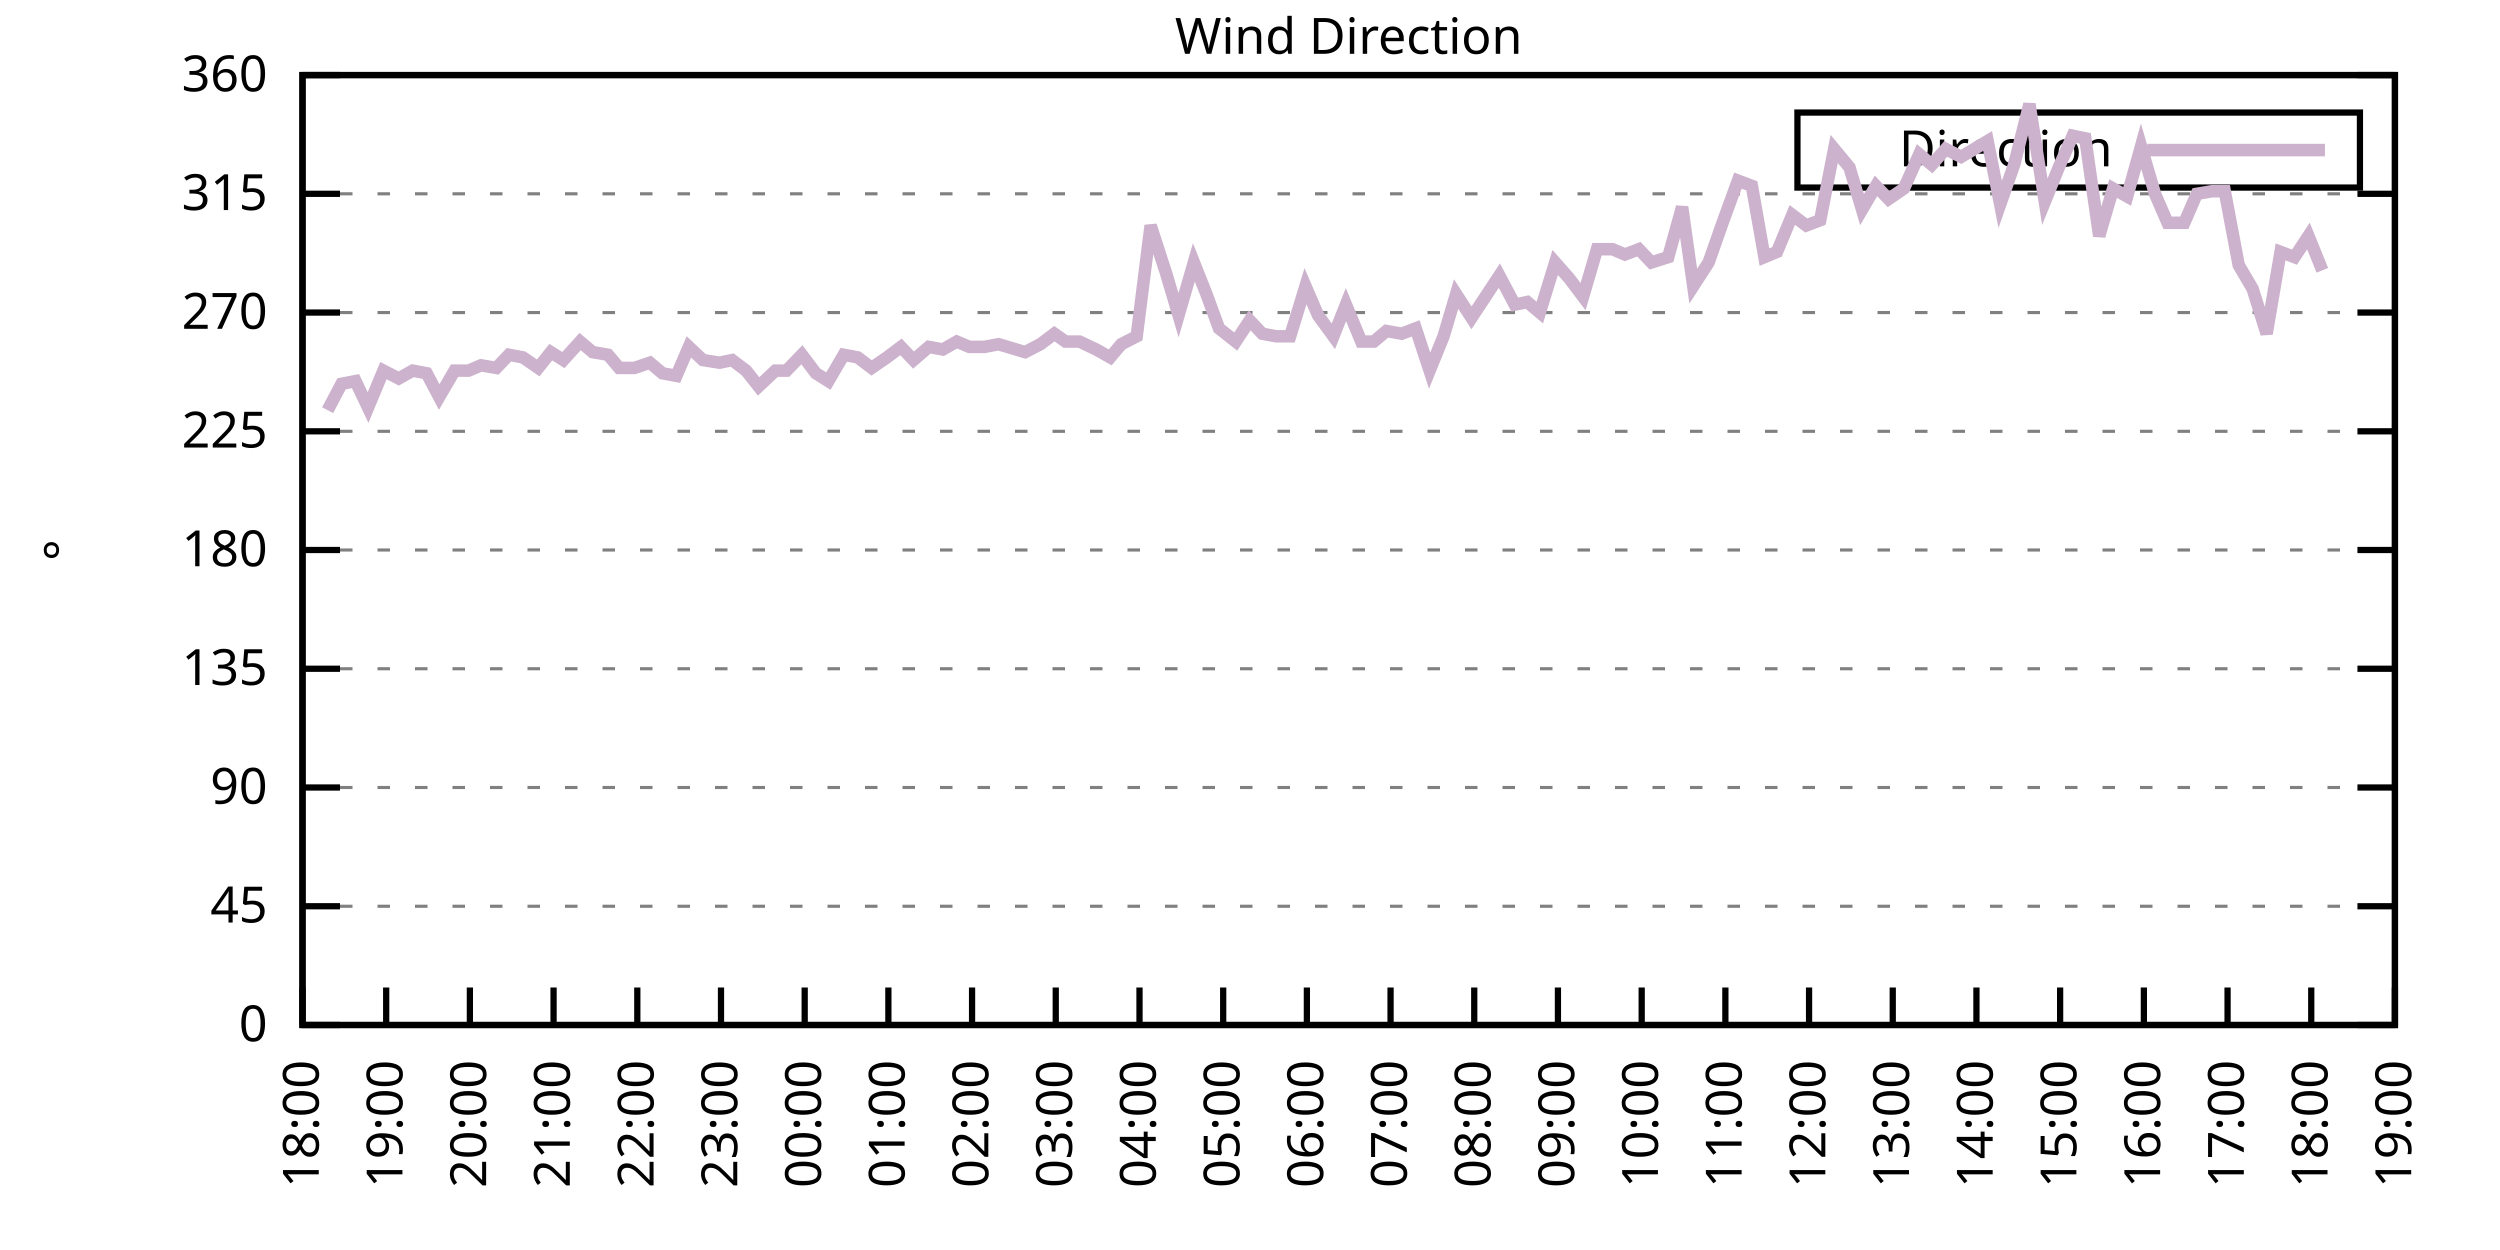
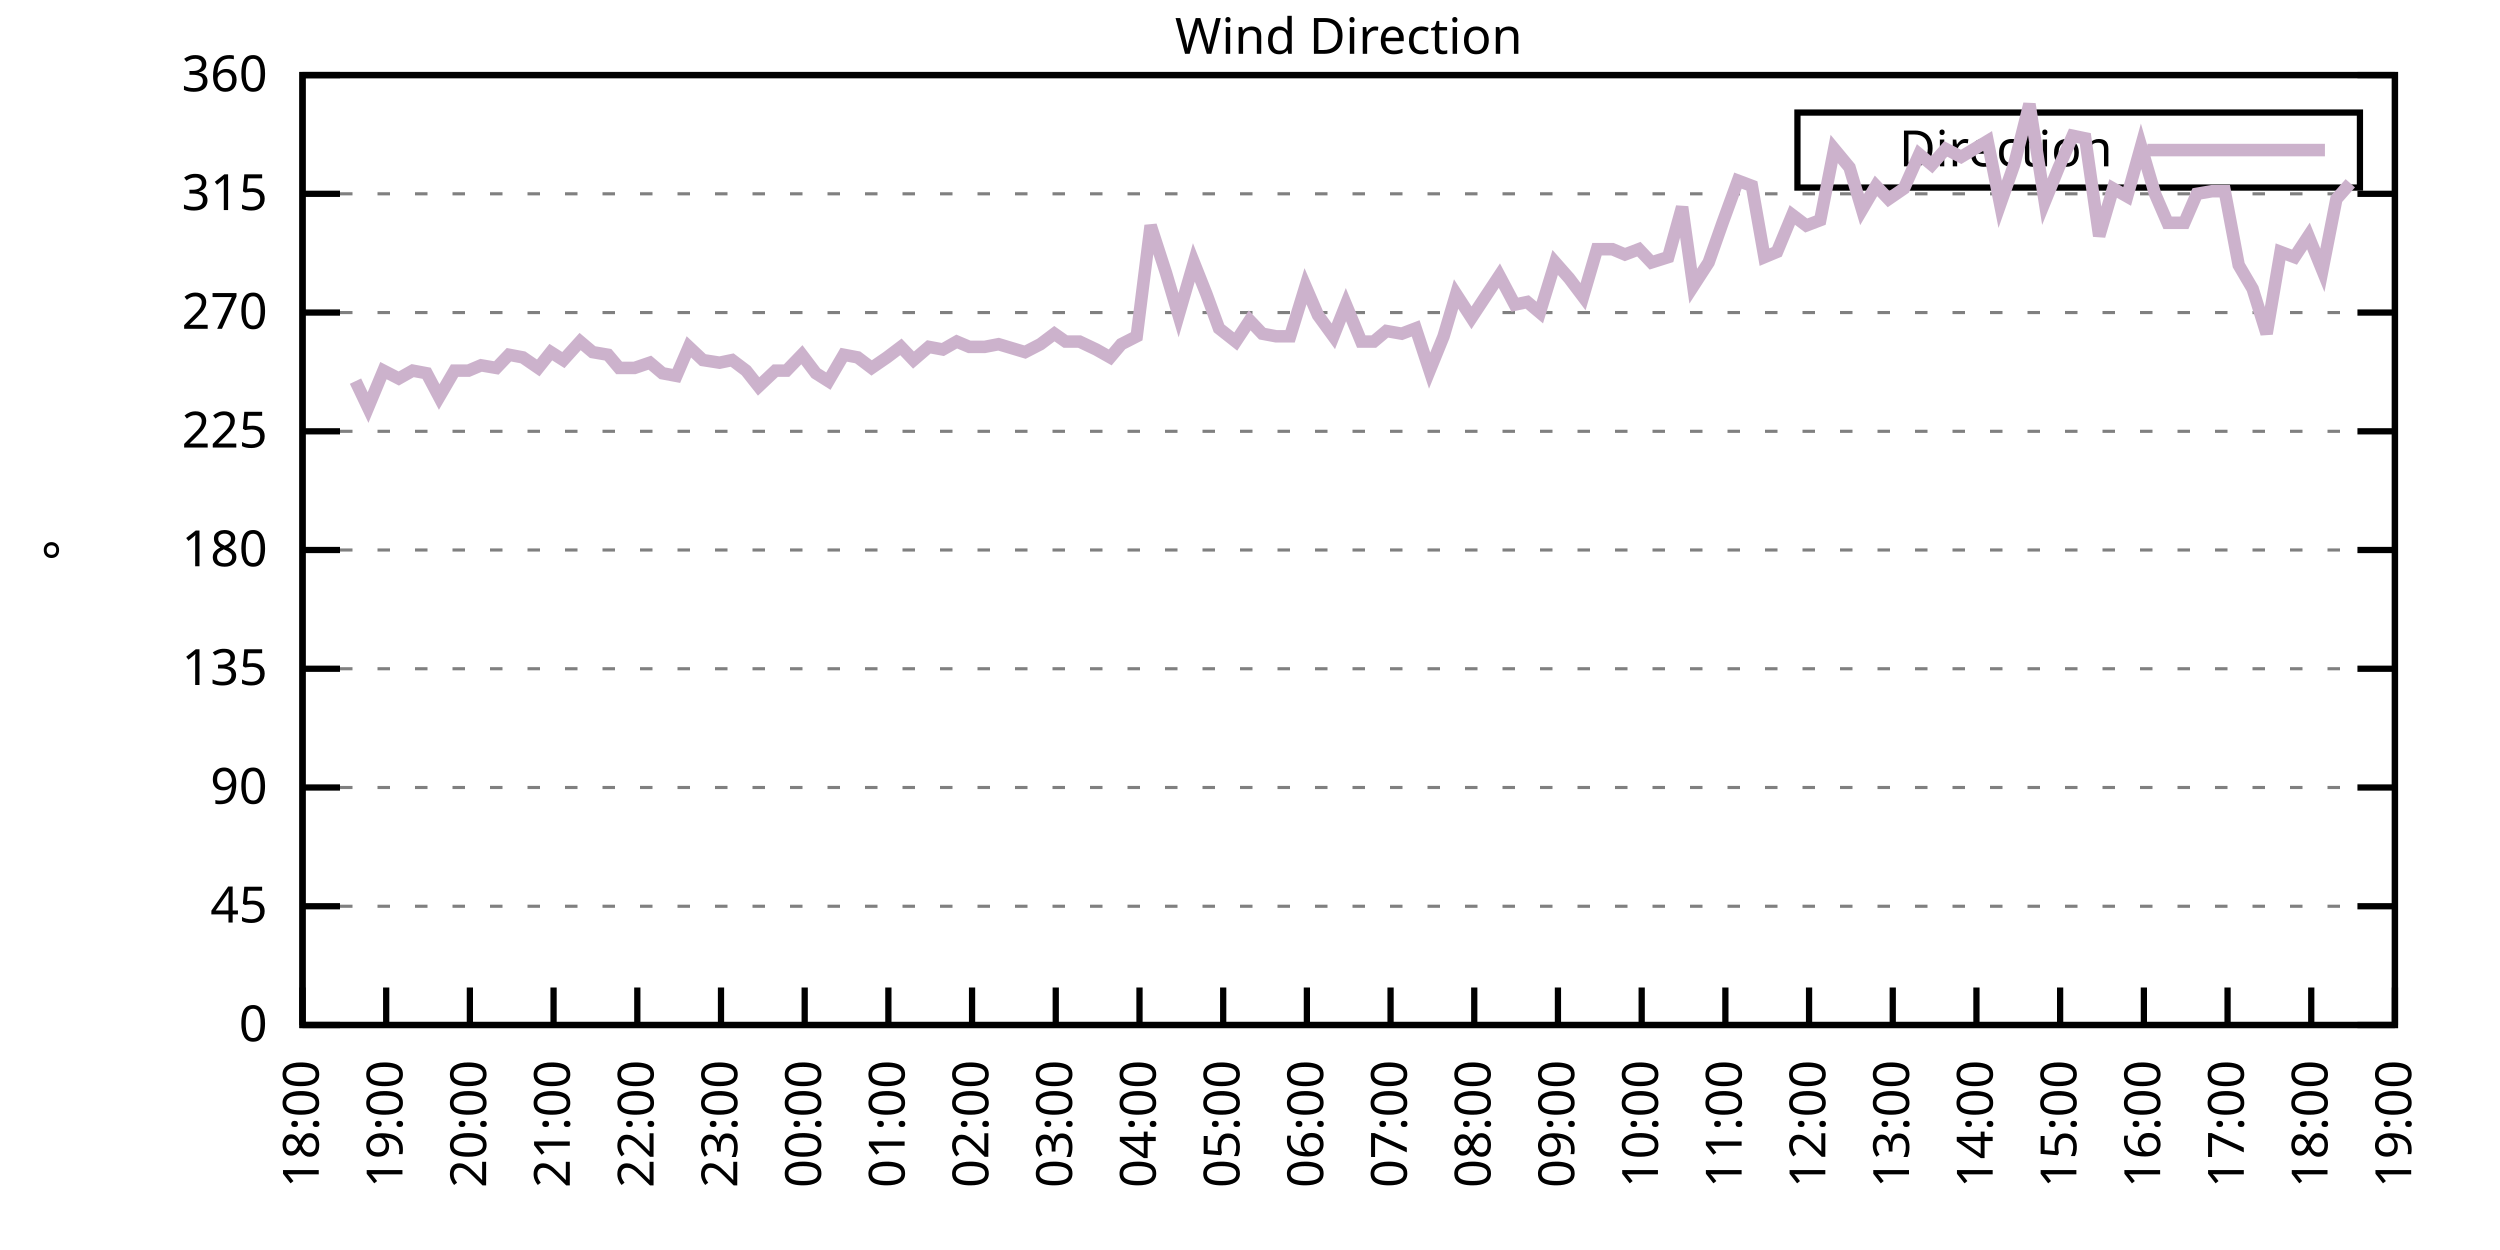
<svg xmlns="http://www.w3.org/2000/svg" xmlns:xlink="http://www.w3.org/1999/xlink" width="400" height="200" viewBox="0 0 400 200">
  <g id="gnuplot_canvas">
    <rect x="0" y="0" width="400" height="200" fill="none" />
    <defs>
      <circle id="gpDot" r="0.5" stroke-width="0.5" stroke="currentColor" />
      <path id="gpPt0" stroke-width="0.333" stroke="currentColor" d="M-1,0 h2 M0,-1 v2" />
      <path id="gpPt1" stroke-width="0.333" stroke="currentColor" d="M-1,-1 L1,1 M1,-1 L-1,1" />
      <path id="gpPt2" stroke-width="0.333" stroke="currentColor" d="M-1,0 L1,0 M0,-1 L0,1 M-1,-1 L1,1 M-1,1 L1,-1" />
      <rect id="gpPt3" stroke-width="0.333" stroke="currentColor" x="-1" y="-1" width="2" height="2" />
      <rect id="gpPt4" stroke-width="0.333" stroke="currentColor" fill="currentColor" x="-1" y="-1" width="2" height="2" />
      <circle id="gpPt5" stroke-width="0.333" stroke="currentColor" cx="0" cy="0" r="1" />
      <use xlink:href="#gpPt5" id="gpPt6" fill="currentColor" stroke="none" />
      <path id="gpPt7" stroke-width="0.333" stroke="currentColor" d="M0,-1.33 L-1.33,0.67 L1.33,0.67 z" />
      <use xlink:href="#gpPt7" id="gpPt8" fill="currentColor" stroke="none" />
      <use xlink:href="#gpPt7" id="gpPt9" stroke="currentColor" transform="rotate(180)" />
      <use xlink:href="#gpPt9" id="gpPt10" fill="currentColor" stroke="none" />
      <use xlink:href="#gpPt3" id="gpPt11" stroke="currentColor" transform="rotate(45)" />
      <use xlink:href="#gpPt11" id="gpPt12" fill="currentColor" stroke="none" />
      <path id="gpPt13" stroke-width="0.333" stroke="currentColor" d="M0,1.330 L1.265,0.411 L0.782,-1.067 L-0.782,-1.076 L-1.265,0.411 z" />
      <use xlink:href="#gpPt13" id="gpPt14" fill="currentColor" stroke="none" />
      <filter id="textbox" filterUnits="objectBoundingBox" x="0" y="0" height="1" width="1">
        <feFlood flood-color="white" flood-opacity="1" result="bgnd" />
        <feComposite in="SourceGraphic" in2="bgnd" operator="atop" />
      </filter>
      <filter id="greybox" filterUnits="objectBoundingBox" x="0" y="0" height="1" width="1">
        <feFlood flood-color="lightgrey" flood-opacity="1" result="grey" />
        <feComposite in="SourceGraphic" in2="grey" operator="atop" />
      </filter>
    </defs>
    <g fill="none" color="white" stroke="currentColor" stroke-width="1.00" stroke-linecap="butt" stroke-linejoin="miter">
</g>
    <g fill="none" color="black" stroke="currentColor" stroke-width="1.00" stroke-linecap="butt" stroke-linejoin="miter">
      <g stroke="none" shape-rendering="crispEdges">
        <polygon fill="rgb(255, 255, 255)" points="48.40,164.00 383.18,164.00 383.18,12.02 48.40,12.02 " />
      </g>
    </g>
    <g fill="none" color="black" stroke="currentColor" stroke-width="1.00" stroke-linecap="butt" stroke-linejoin="miter">
</g>
    <g fill="none" color="black" stroke="black" stroke-width="0.50" stroke-linecap="butt" stroke-linejoin="miter">
</g>
    <g fill="none" color="gray" stroke="currentColor" stroke-width="0.50" stroke-linecap="butt" stroke-linejoin="miter">
      <path stroke="gray" stroke-dasharray="2,4" class="gridline" d="M48.40,164.00 L383.19,164.00  " />
    </g>
    <g fill="none" color="gray" stroke="gray" stroke-width="1.00" stroke-linecap="butt" stroke-linejoin="miter">
</g>
    <g fill="none" color="black" stroke="currentColor" stroke-width="1.00" stroke-linecap="butt" stroke-linejoin="miter">
      <path stroke="black" d="M48.40,164.00 L54.40,164.00 M383.19,164.00 L377.19,164.00  " />
      <g transform="translate(42.80,166.60)" stroke="none" fill="black" font-family="Sans" font-size="8.00" text-anchor="end">
        <text>
          <tspan font-family="Sans"> 0</tspan>
        </text>
      </g>
    </g>
    <g fill="none" color="black" stroke="currentColor" stroke-width="1.00" stroke-linecap="butt" stroke-linejoin="miter">
</g>
    <g fill="none" color="black" stroke="black" stroke-width="0.50" stroke-linecap="butt" stroke-linejoin="miter">
</g>
    <g fill="none" color="gray" stroke="currentColor" stroke-width="0.50" stroke-linecap="butt" stroke-linejoin="miter">
      <path stroke="gray" stroke-dasharray="2,4" class="gridline" d="M48.40,145.00 L383.19,145.00  " />
    </g>
    <g fill="none" color="gray" stroke="gray" stroke-width="1.00" stroke-linecap="butt" stroke-linejoin="miter">
</g>
    <g fill="none" color="black" stroke="currentColor" stroke-width="1.00" stroke-linecap="butt" stroke-linejoin="miter">
      <path stroke="black" d="M48.40,145.00 L54.40,145.00 M383.19,145.00 L377.19,145.00  " />
      <g transform="translate(42.80,147.60)" stroke="none" fill="black" font-family="Sans" font-size="8.00" text-anchor="end">
        <text>
          <tspan font-family="Sans"> 45</tspan>
        </text>
      </g>
    </g>
    <g fill="none" color="black" stroke="currentColor" stroke-width="1.00" stroke-linecap="butt" stroke-linejoin="miter">
</g>
    <g fill="none" color="black" stroke="black" stroke-width="0.50" stroke-linecap="butt" stroke-linejoin="miter">
</g>
    <g fill="none" color="gray" stroke="currentColor" stroke-width="0.50" stroke-linecap="butt" stroke-linejoin="miter">
      <path stroke="gray" stroke-dasharray="2,4" class="gridline" d="M48.40,126.00 L383.19,126.00  " />
    </g>
    <g fill="none" color="gray" stroke="gray" stroke-width="1.00" stroke-linecap="butt" stroke-linejoin="miter">
</g>
    <g fill="none" color="black" stroke="currentColor" stroke-width="1.00" stroke-linecap="butt" stroke-linejoin="miter">
      <path stroke="black" d="M48.40,126.00 L54.40,126.00 M383.19,126.00 L377.19,126.00  " />
      <g transform="translate(42.80,128.60)" stroke="none" fill="black" font-family="Sans" font-size="8.00" text-anchor="end">
        <text>
          <tspan font-family="Sans"> 90</tspan>
        </text>
      </g>
    </g>
    <g fill="none" color="black" stroke="currentColor" stroke-width="1.00" stroke-linecap="butt" stroke-linejoin="miter">
</g>
    <g fill="none" color="black" stroke="black" stroke-width="0.50" stroke-linecap="butt" stroke-linejoin="miter">
</g>
    <g fill="none" color="gray" stroke="currentColor" stroke-width="0.50" stroke-linecap="butt" stroke-linejoin="miter">
      <path stroke="gray" stroke-dasharray="2,4" class="gridline" d="M48.40,107.00 L383.19,107.00  " />
    </g>
    <g fill="none" color="gray" stroke="gray" stroke-width="1.00" stroke-linecap="butt" stroke-linejoin="miter">
</g>
    <g fill="none" color="black" stroke="currentColor" stroke-width="1.00" stroke-linecap="butt" stroke-linejoin="miter">
      <path stroke="black" d="M48.40,107.00 L54.40,107.00 M383.19,107.00 L377.19,107.00  " />
      <g transform="translate(42.80,109.60)" stroke="none" fill="black" font-family="Sans" font-size="8.00" text-anchor="end">
        <text>
          <tspan font-family="Sans"> 135</tspan>
        </text>
      </g>
    </g>
    <g fill="none" color="black" stroke="currentColor" stroke-width="1.00" stroke-linecap="butt" stroke-linejoin="miter">
</g>
    <g fill="none" color="black" stroke="black" stroke-width="0.50" stroke-linecap="butt" stroke-linejoin="miter">
</g>
    <g fill="none" color="gray" stroke="currentColor" stroke-width="0.50" stroke-linecap="butt" stroke-linejoin="miter">
      <path stroke="gray" stroke-dasharray="2,4" class="gridline" d="M48.40,88.00 L383.19,88.00  " />
    </g>
    <g fill="none" color="gray" stroke="gray" stroke-width="1.00" stroke-linecap="butt" stroke-linejoin="miter">
</g>
    <g fill="none" color="black" stroke="currentColor" stroke-width="1.00" stroke-linecap="butt" stroke-linejoin="miter">
      <path stroke="black" d="M48.40,88.00 L54.40,88.00 M383.19,88.00 L377.19,88.00  " />
      <g transform="translate(42.80,90.60)" stroke="none" fill="black" font-family="Sans" font-size="8.00" text-anchor="end">
        <text>
          <tspan font-family="Sans"> 180</tspan>
        </text>
      </g>
    </g>
    <g fill="none" color="black" stroke="currentColor" stroke-width="1.00" stroke-linecap="butt" stroke-linejoin="miter">
</g>
    <g fill="none" color="black" stroke="black" stroke-width="0.50" stroke-linecap="butt" stroke-linejoin="miter">
</g>
    <g fill="none" color="gray" stroke="currentColor" stroke-width="0.50" stroke-linecap="butt" stroke-linejoin="miter">
      <path stroke="gray" stroke-dasharray="2,4" class="gridline" d="M48.40,69.01 L383.19,69.01  " />
    </g>
    <g fill="none" color="gray" stroke="gray" stroke-width="1.00" stroke-linecap="butt" stroke-linejoin="miter">
</g>
    <g fill="none" color="black" stroke="currentColor" stroke-width="1.00" stroke-linecap="butt" stroke-linejoin="miter">
      <path stroke="black" d="M48.40,69.01 L54.40,69.01 M383.19,69.01 L377.19,69.01  " />
      <g transform="translate(42.80,71.61)" stroke="none" fill="black" font-family="Sans" font-size="8.00" text-anchor="end">
        <text>
          <tspan font-family="Sans"> 225</tspan>
        </text>
      </g>
    </g>
    <g fill="none" color="black" stroke="currentColor" stroke-width="1.00" stroke-linecap="butt" stroke-linejoin="miter">
</g>
    <g fill="none" color="black" stroke="black" stroke-width="0.50" stroke-linecap="butt" stroke-linejoin="miter">
</g>
    <g fill="none" color="gray" stroke="currentColor" stroke-width="0.50" stroke-linecap="butt" stroke-linejoin="miter">
      <path stroke="gray" stroke-dasharray="2,4" class="gridline" d="M48.40,50.01 L383.19,50.01  " />
    </g>
    <g fill="none" color="gray" stroke="gray" stroke-width="1.00" stroke-linecap="butt" stroke-linejoin="miter">
</g>
    <g fill="none" color="black" stroke="currentColor" stroke-width="1.00" stroke-linecap="butt" stroke-linejoin="miter">
      <path stroke="black" d="M48.40,50.01 L54.40,50.01 M383.19,50.01 L377.19,50.01  " />
      <g transform="translate(42.80,52.61)" stroke="none" fill="black" font-family="Sans" font-size="8.00" text-anchor="end">
        <text>
          <tspan font-family="Sans"> 270</tspan>
        </text>
      </g>
    </g>
    <g fill="none" color="black" stroke="currentColor" stroke-width="1.00" stroke-linecap="butt" stroke-linejoin="miter">
</g>
    <g fill="none" color="black" stroke="black" stroke-width="0.50" stroke-linecap="butt" stroke-linejoin="miter">
</g>
    <g fill="none" color="gray" stroke="currentColor" stroke-width="0.50" stroke-linecap="butt" stroke-linejoin="miter">
      <path stroke="gray" stroke-dasharray="2,4" class="gridline" d="M48.40,31.01 L383.19,31.01  " />
    </g>
    <g fill="none" color="gray" stroke="gray" stroke-width="1.00" stroke-linecap="butt" stroke-linejoin="miter">
</g>
    <g fill="none" color="black" stroke="currentColor" stroke-width="1.00" stroke-linecap="butt" stroke-linejoin="miter">
      <path stroke="black" d="M48.40,31.01 L54.40,31.01 M383.19,31.01 L377.19,31.01  " />
      <g transform="translate(42.80,33.61)" stroke="none" fill="black" font-family="Sans" font-size="8.00" text-anchor="end">
        <text>
          <tspan font-family="Sans"> 315</tspan>
        </text>
      </g>
    </g>
    <g fill="none" color="black" stroke="currentColor" stroke-width="1.00" stroke-linecap="butt" stroke-linejoin="miter">
</g>
    <g fill="none" color="black" stroke="black" stroke-width="0.50" stroke-linecap="butt" stroke-linejoin="miter">
</g>
    <g fill="none" color="gray" stroke="currentColor" stroke-width="0.50" stroke-linecap="butt" stroke-linejoin="miter">
      <path stroke="gray" stroke-dasharray="2,4" class="gridline" d="M48.40,12.01 L383.19,12.01  " />
    </g>
    <g fill="none" color="gray" stroke="gray" stroke-width="1.00" stroke-linecap="butt" stroke-linejoin="miter">
</g>
    <g fill="none" color="black" stroke="currentColor" stroke-width="1.00" stroke-linecap="butt" stroke-linejoin="miter">
      <path stroke="black" d="M48.40,12.01 L54.40,12.01 M383.19,12.01 L377.19,12.01  " />
      <g transform="translate(42.80,14.61)" stroke="none" fill="black" font-family="Sans" font-size="8.00" text-anchor="end">
        <text>
          <tspan font-family="Sans"> 360</tspan>
        </text>
      </g>
    </g>
    <g fill="none" color="black" stroke="currentColor" stroke-width="1.00" stroke-linecap="butt" stroke-linejoin="miter">
      <path stroke="black" d="M48.40,164.00 L48.40,158.00  " />
      <g transform="translate(51.00,169.60) rotate(270.00)" stroke="none" fill="black" font-family="Sans" font-size="8.00" text-anchor="end">
        <text>
          <tspan font-family="Sans">18:00</tspan>
        </text>
      </g>
    </g>
    <g fill="none" color="black" stroke="currentColor" stroke-width="1.00" stroke-linecap="butt" stroke-linejoin="miter">
      <path stroke="black" d="M61.79,164.00 L61.79,158.00  " />
      <g transform="translate(64.39,169.60) rotate(270.00)" stroke="none" fill="black" font-family="Sans" font-size="8.00" text-anchor="end">
        <text>
          <tspan font-family="Sans">19:00</tspan>
        </text>
      </g>
    </g>
    <g fill="none" color="black" stroke="currentColor" stroke-width="1.00" stroke-linecap="butt" stroke-linejoin="miter">
      <path stroke="black" d="M75.18,164.00 L75.18,158.00  " />
      <g transform="translate(77.78,169.60) rotate(270.00)" stroke="none" fill="black" font-family="Sans" font-size="8.00" text-anchor="end">
        <text>
          <tspan font-family="Sans">20:00</tspan>
        </text>
      </g>
    </g>
    <g fill="none" color="black" stroke="currentColor" stroke-width="1.00" stroke-linecap="butt" stroke-linejoin="miter">
      <path stroke="black" d="M88.57,164.00 L88.57,158.00  " />
      <g transform="translate(91.17,169.60) rotate(270.00)" stroke="none" fill="black" font-family="Sans" font-size="8.00" text-anchor="end">
        <text>
          <tspan font-family="Sans">21:00</tspan>
        </text>
      </g>
    </g>
    <g fill="none" color="black" stroke="currentColor" stroke-width="1.00" stroke-linecap="butt" stroke-linejoin="miter">
      <path stroke="black" d="M101.97,164.00 L101.97,158.00  " />
      <g transform="translate(104.57,169.60) rotate(270.00)" stroke="none" fill="black" font-family="Sans" font-size="8.00" text-anchor="end">
        <text>
          <tspan font-family="Sans">22:00</tspan>
        </text>
      </g>
    </g>
    <g fill="none" color="black" stroke="currentColor" stroke-width="1.00" stroke-linecap="butt" stroke-linejoin="miter">
      <path stroke="black" d="M115.36,164.00 L115.36,158.00  " />
      <g transform="translate(117.96,169.60) rotate(270.00)" stroke="none" fill="black" font-family="Sans" font-size="8.00" text-anchor="end">
        <text>
          <tspan font-family="Sans">23:00</tspan>
        </text>
      </g>
    </g>
    <g fill="none" color="black" stroke="currentColor" stroke-width="1.00" stroke-linecap="butt" stroke-linejoin="miter">
      <path stroke="black" d="M128.75,164.00 L128.75,158.00  " />
      <g transform="translate(131.35,169.60) rotate(270.00)" stroke="none" fill="black" font-family="Sans" font-size="8.00" text-anchor="end">
        <text>
          <tspan font-family="Sans">00:00</tspan>
        </text>
      </g>
    </g>
    <g fill="none" color="black" stroke="currentColor" stroke-width="1.00" stroke-linecap="butt" stroke-linejoin="miter">
      <path stroke="black" d="M142.14,164.00 L142.14,158.00  " />
      <g transform="translate(144.74,169.60) rotate(270.00)" stroke="none" fill="black" font-family="Sans" font-size="8.00" text-anchor="end">
        <text>
          <tspan font-family="Sans">01:00</tspan>
        </text>
      </g>
    </g>
    <g fill="none" color="black" stroke="currentColor" stroke-width="1.00" stroke-linecap="butt" stroke-linejoin="miter">
      <path stroke="black" d="M155.53,164.00 L155.53,158.00  " />
      <g transform="translate(158.13,169.60) rotate(270.00)" stroke="none" fill="black" font-family="Sans" font-size="8.00" text-anchor="end">
        <text>
          <tspan font-family="Sans">02:00</tspan>
        </text>
      </g>
    </g>
    <g fill="none" color="black" stroke="currentColor" stroke-width="1.00" stroke-linecap="butt" stroke-linejoin="miter">
      <path stroke="black" d="M168.92,164.00 L168.92,158.00  " />
      <g transform="translate(171.52,169.60) rotate(270.00)" stroke="none" fill="black" font-family="Sans" font-size="8.00" text-anchor="end">
        <text>
          <tspan font-family="Sans">03:00</tspan>
        </text>
      </g>
    </g>
    <g fill="none" color="black" stroke="currentColor" stroke-width="1.00" stroke-linecap="butt" stroke-linejoin="miter">
      <path stroke="black" d="M182.32,164.00 L182.32,158.00  " />
      <g transform="translate(184.92,169.60) rotate(270.00)" stroke="none" fill="black" font-family="Sans" font-size="8.00" text-anchor="end">
        <text>
          <tspan font-family="Sans">04:00</tspan>
        </text>
      </g>
    </g>
    <g fill="none" color="black" stroke="currentColor" stroke-width="1.00" stroke-linecap="butt" stroke-linejoin="miter">
      <path stroke="black" d="M195.71,164.00 L195.71,158.00  " />
      <g transform="translate(198.31,169.60) rotate(270.00)" stroke="none" fill="black" font-family="Sans" font-size="8.00" text-anchor="end">
        <text>
          <tspan font-family="Sans">05:00</tspan>
        </text>
      </g>
    </g>
    <g fill="none" color="black" stroke="currentColor" stroke-width="1.00" stroke-linecap="butt" stroke-linejoin="miter">
      <path stroke="black" d="M209.10,164.00 L209.10,158.00  " />
      <g transform="translate(211.70,169.60) rotate(270.00)" stroke="none" fill="black" font-family="Sans" font-size="8.00" text-anchor="end">
        <text>
          <tspan font-family="Sans">06:00</tspan>
        </text>
      </g>
    </g>
    <g fill="none" color="black" stroke="currentColor" stroke-width="1.00" stroke-linecap="butt" stroke-linejoin="miter">
      <path stroke="black" d="M222.49,164.00 L222.49,158.00  " />
      <g transform="translate(225.09,169.60) rotate(270.00)" stroke="none" fill="black" font-family="Sans" font-size="8.00" text-anchor="end">
        <text>
          <tspan font-family="Sans">07:00</tspan>
        </text>
      </g>
    </g>
    <g fill="none" color="black" stroke="currentColor" stroke-width="1.00" stroke-linecap="butt" stroke-linejoin="miter">
      <path stroke="black" d="M235.88,164.00 L235.88,158.00  " />
      <g transform="translate(238.48,169.60) rotate(270.00)" stroke="none" fill="black" font-family="Sans" font-size="8.00" text-anchor="end">
        <text>
          <tspan font-family="Sans">08:00</tspan>
        </text>
      </g>
    </g>
    <g fill="none" color="black" stroke="currentColor" stroke-width="1.00" stroke-linecap="butt" stroke-linejoin="miter">
      <path stroke="black" d="M249.27,164.00 L249.27,158.00  " />
      <g transform="translate(251.87,169.60) rotate(270.00)" stroke="none" fill="black" font-family="Sans" font-size="8.00" text-anchor="end">
        <text>
          <tspan font-family="Sans">09:00</tspan>
        </text>
      </g>
    </g>
    <g fill="none" color="black" stroke="currentColor" stroke-width="1.00" stroke-linecap="butt" stroke-linejoin="miter">
      <path stroke="black" d="M262.67,164.00 L262.67,158.00  " />
      <g transform="translate(265.27,169.60) rotate(270.00)" stroke="none" fill="black" font-family="Sans" font-size="8.00" text-anchor="end">
        <text>
          <tspan font-family="Sans">10:00</tspan>
        </text>
      </g>
    </g>
    <g fill="none" color="black" stroke="currentColor" stroke-width="1.00" stroke-linecap="butt" stroke-linejoin="miter">
      <path stroke="black" d="M276.06,164.00 L276.06,158.00  " />
      <g transform="translate(278.66,169.60) rotate(270.00)" stroke="none" fill="black" font-family="Sans" font-size="8.00" text-anchor="end">
        <text>
          <tspan font-family="Sans">11:00</tspan>
        </text>
      </g>
    </g>
    <g fill="none" color="black" stroke="currentColor" stroke-width="1.00" stroke-linecap="butt" stroke-linejoin="miter">
      <path stroke="black" d="M289.45,164.00 L289.45,158.00  " />
      <g transform="translate(292.05,169.60) rotate(270.00)" stroke="none" fill="black" font-family="Sans" font-size="8.00" text-anchor="end">
        <text>
          <tspan font-family="Sans">12:00</tspan>
        </text>
      </g>
    </g>
    <g fill="none" color="black" stroke="currentColor" stroke-width="1.00" stroke-linecap="butt" stroke-linejoin="miter">
      <path stroke="black" d="M302.84,164.00 L302.84,158.00  " />
      <g transform="translate(305.44,169.60) rotate(270.00)" stroke="none" fill="black" font-family="Sans" font-size="8.00" text-anchor="end">
        <text>
          <tspan font-family="Sans">13:00</tspan>
        </text>
      </g>
    </g>
    <g fill="none" color="black" stroke="currentColor" stroke-width="1.00" stroke-linecap="butt" stroke-linejoin="miter">
      <path stroke="black" d="M316.23,164.00 L316.23,158.00  " />
      <g transform="translate(318.83,169.60) rotate(270.00)" stroke="none" fill="black" font-family="Sans" font-size="8.00" text-anchor="end">
        <text>
          <tspan font-family="Sans">14:00</tspan>
        </text>
      </g>
    </g>
    <g fill="none" color="black" stroke="currentColor" stroke-width="1.00" stroke-linecap="butt" stroke-linejoin="miter">
      <path stroke="black" d="M329.62,164.00 L329.62,158.00  " />
      <g transform="translate(332.22,169.60) rotate(270.00)" stroke="none" fill="black" font-family="Sans" font-size="8.00" text-anchor="end">
        <text>
          <tspan font-family="Sans">15:00</tspan>
        </text>
      </g>
    </g>
    <g fill="none" color="black" stroke="currentColor" stroke-width="1.00" stroke-linecap="butt" stroke-linejoin="miter">
      <path stroke="black" d="M343.02,164.00 L343.02,158.00  " />
      <g transform="translate(345.62,169.60) rotate(270.00)" stroke="none" fill="black" font-family="Sans" font-size="8.00" text-anchor="end">
        <text>
          <tspan font-family="Sans">16:00</tspan>
        </text>
      </g>
    </g>
    <g fill="none" color="black" stroke="currentColor" stroke-width="1.00" stroke-linecap="butt" stroke-linejoin="miter">
      <path stroke="black" d="M356.41,164.00 L356.41,158.00  " />
      <g transform="translate(359.01,169.60) rotate(270.00)" stroke="none" fill="black" font-family="Sans" font-size="8.00" text-anchor="end">
        <text>
          <tspan font-family="Sans">17:00</tspan>
        </text>
      </g>
    </g>
    <g fill="none" color="black" stroke="currentColor" stroke-width="1.00" stroke-linecap="butt" stroke-linejoin="miter">
      <path stroke="black" d="M369.80,164.00 L369.80,158.00  " />
      <g transform="translate(372.40,169.60) rotate(270.00)" stroke="none" fill="black" font-family="Sans" font-size="8.00" text-anchor="end">
        <text>
          <tspan font-family="Sans">18:00</tspan>
        </text>
      </g>
    </g>
    <g fill="none" color="black" stroke="currentColor" stroke-width="1.00" stroke-linecap="butt" stroke-linejoin="miter">
      <path stroke="black" d="M383.19,164.00 L383.19,158.00  " />
      <g transform="translate(385.79,169.60) rotate(270.00)" stroke="none" fill="black" font-family="Sans" font-size="8.00" text-anchor="end">
        <text>
          <tspan font-family="Sans">19:00</tspan>
        </text>
      </g>
    </g>
    <g fill="none" color="black" stroke="currentColor" stroke-width="1.00" stroke-linecap="butt" stroke-linejoin="miter">
</g>
    <g fill="none" color="black" stroke="currentColor" stroke-width="1.00" stroke-linecap="butt" stroke-linejoin="miter">
      <path stroke="black" d="M48.40,12.01 L48.40,164.00 L383.19,164.00 L383.19,12.01 L48.40,12.01 Z  " />
    </g>
    <g fill="none" color="black" stroke="currentColor" stroke-width="1.00" stroke-linecap="butt" stroke-linejoin="miter">
</g>
    <g fill="none" color="black" stroke="currentColor" stroke-width="1.00" stroke-linecap="butt" stroke-linejoin="miter">
      <path stroke="black" d="M287.59,30.01 L287.59,18.01 L377.59,18.01 L377.59,30.01 L287.59,30.01 Z  " />
    </g>
    <g id="Wind_direction_plot_1">
      <g fill="none" color="white" stroke="black" stroke-width="2.00" stroke-linecap="butt" stroke-linejoin="miter">
</g>
      <g fill="none" color="black" stroke="currentColor" stroke-width="2.00" stroke-linecap="butt" stroke-linejoin="miter">
        <g transform="translate(337.99,26.61)" stroke="none" fill="black" font-family="Sans" font-size="8.00" text-anchor="end">
          <text>
            <tspan font-family="Sans">Direction</tspan>
          </text>
        </g>
      </g>
      <g fill="none" color="black" stroke="currentColor" stroke-width="2.00" stroke-linecap="butt" stroke-linejoin="miter">
-         <path stroke="rgb(204, 178, 204)" d="M343.59,24.01 L371.99,24.01 M52.42,65.63 L54.65,61.41 L56.88,60.98 L58.89,65.21 L61.35,59.30 L63.80,60.56   L66.03,59.30 L68.26,59.72 L70.27,63.52 L72.73,59.30 L74.96,59.30 L76.97,58.45 L79.42,58.87 L81.43,56.76   L83.66,57.18 L86.12,58.87 L88.13,56.34 L90.14,57.61 L92.82,54.65 L94.82,56.34 L97.28,56.76 L99.06,58.87   L101.52,58.87 L103.98,58.03 L105.98,59.72 L108.22,60.14 L110.22,55.50 L112.46,57.61 L115.13,58.03 L117.14,57.61   L119.38,59.30 L121.38,61.83 L124.06,59.30 L125.85,59.30 L128.30,56.76 L130.54,59.72 L132.54,60.98 L135.00,56.76   L137.23,57.18 L139.46,58.87 L141.92,57.18 L144.15,55.50 L146.16,57.61 L148.61,55.50 L150.85,55.92 L153.08,54.65   L155.09,55.50 L157.54,55.50 L159.77,55.07 L164.01,56.34 L166.47,55.07 L168.70,53.39 L170.49,54.65 L172.72,54.65   L175.40,55.92 L177.63,57.18 L179.41,55.07 L181.87,53.81 L184.10,36.08 L186.56,43.67 L188.57,50.43 L191.02,41.99   L193.03,47.05 L195.04,52.54 L197.72,54.65 L199.95,51.27 L201.96,53.39 L204.19,53.81 L206.42,53.81 L208.88,45.79   L210.88,50.43 L213.34,53.81 L215.35,48.74 L217.80,54.65 L219.81,54.65 L221.82,52.96 L224.28,53.39 L226.51,52.54   L228.74,59.30 L230.97,53.81 L232.98,47.05 L235.44,50.85 L237.67,47.47 L239.90,44.10 L242.36,48.74 L244.36,48.32   L246.37,50.01 L248.83,41.99 L251.06,44.52 L253.29,47.47 L255.52,39.87 L257.98,39.87 L259.99,40.72 L262.22,39.87   L264.23,41.99 L266.91,41.14 L269.14,33.12 L270.92,45.79 L273.38,41.99 L275.61,35.65 L278.07,28.90 L280.30,29.74   L282.31,41.14 L284.32,40.30 L286.77,34.39 L289.00,36.08 L291.23,35.23 L293.47,23.83 L295.92,26.79 L297.93,33.54   L300.16,29.74 L302.17,31.85 L304.63,30.16 L307.08,24.68 L309.09,26.36 L311.32,23.83 L313.78,25.10 L318.02,22.56   L320.03,32.70 L322.26,26.36 L324.71,16.65 L327.17,32.28 L329.40,26.79 L331.63,21.72 L333.64,22.14 L335.87,37.76   L338.10,30.16 L340.34,31.43 L342.57,23.41 L344.80,31.01 L346.81,35.65 L349.49,35.65 L351.50,31.01 L353.95,30.59   L355.96,30.59 L358.19,42.41 L360.42,46.21 L362.66,53.39 L364.89,40.30 L367.12,41.14 L369.35,37.76 L371.58,43.25    " />
+         <path stroke="rgb(204, 178, 204)" d="M343.59,24.01 L371.99,24.01 M56.88,60.98 L58.89,65.21 L61.35,59.30 L63.80,60.56 L66.03,59.30 L68.26,59.72   L70.27,63.52 L72.73,59.30 L74.96,59.30 L76.97,58.45 L79.42,58.87 L81.43,56.76 L83.66,57.18 L86.12,58.87   L88.13,56.34 L90.14,57.61 L92.82,54.65 L94.82,56.34 L97.28,56.76 L99.06,58.87 L101.52,58.87 L103.98,58.03   L105.98,59.72 L108.22,60.14 L110.22,55.50 L112.46,57.61 L115.13,58.03 L117.14,57.61 L119.38,59.30 L121.38,61.83   L124.06,59.30 L125.85,59.30 L128.30,56.76 L130.54,59.72 L132.54,60.98 L135.00,56.76 L137.23,57.18 L139.46,58.87   L141.92,57.18 L144.15,55.50 L146.16,57.61 L148.61,55.50 L150.85,55.92 L153.08,54.65 L155.09,55.50 L157.54,55.50   L159.77,55.07 L164.01,56.34 L166.47,55.07 L168.70,53.39 L170.49,54.65 L172.72,54.65 L175.40,55.92 L177.63,57.18   L179.41,55.07 L181.87,53.81 L184.10,36.08 L186.56,43.67 L188.57,50.43 L191.02,41.99 L193.03,47.05 L195.04,52.54   L197.72,54.65 L199.95,51.27 L201.96,53.39 L204.19,53.81 L206.42,53.81 L208.88,45.79 L210.88,50.43 L213.34,53.81   L215.35,48.74 L217.80,54.65 L219.81,54.65 L221.82,52.96 L224.28,53.39 L226.51,52.54 L228.74,59.30 L230.97,53.81   L232.98,47.05 L235.44,50.85 L237.67,47.47 L239.90,44.10 L242.36,48.74 L244.36,48.32 L246.37,50.01 L248.83,41.99   L251.06,44.52 L253.29,47.47 L255.52,39.87 L257.98,39.87 L259.99,40.72 L262.22,39.87 L264.23,41.99 L266.91,41.14   L269.14,33.12 L270.92,45.79 L273.38,41.99 L275.61,35.65 L278.07,28.90 L280.30,29.74 L282.31,41.14 L284.32,40.30   L286.77,34.39 L289.00,36.08 L291.23,35.23 L293.47,23.83 L295.92,26.79 L297.93,33.54 L300.16,29.74 L302.17,31.85   L304.63,30.16 L307.08,24.68 L309.09,26.36 L311.32,23.83 L313.78,25.10 L318.02,22.56 L320.03,32.70 L322.26,26.36   L324.71,16.65 L327.17,32.28 L329.40,26.79 L331.63,21.72 L333.64,22.14 L335.87,37.76 L338.10,30.16 L340.34,31.43   L342.57,23.41 L344.80,31.01 L346.81,35.65 L349.49,35.65 L351.50,31.01 L353.95,30.59 L355.96,30.59 L358.19,42.41   L360.42,46.21 L362.66,53.39 L364.89,40.30 L367.12,41.14 L369.35,37.76 L371.58,43.25 L373.82,31.85 L376.05,29.32    " />
      </g>
    </g>
    <g fill="none" color="black" stroke="currentColor" stroke-width="2.00" stroke-linecap="butt" stroke-linejoin="miter">
</g>
    <g fill="none" color="black" stroke="black" stroke-width="1.00" stroke-linecap="butt" stroke-linejoin="miter">
</g>
    <g fill="none" color="black" stroke="currentColor" stroke-width="1.00" stroke-linecap="butt" stroke-linejoin="miter">
      <path stroke="black" d="M48.40,12.01 L48.40,164.00 L383.19,164.00 L383.19,12.01 L48.40,12.01 Z  " />
      <g transform="translate(12.80,88.01) rotate(270.00)" stroke="none" fill="black" font-family="Sans" font-size="8.00" text-anchor="middle">
        <text>
          <tspan font-family="Sans">°</tspan>
        </text>
      </g>
    </g>
    <g fill="none" color="black" stroke="currentColor" stroke-width="1.00" stroke-linecap="butt" stroke-linejoin="miter">
</g>
    <g fill="none" color="black" stroke="currentColor" stroke-width="1.00" stroke-linecap="butt" stroke-linejoin="miter">
      <g transform="translate(215.79,8.61)" stroke="none" fill="black" font-family="Sans" font-size="8.00" text-anchor="middle">
        <text>
          <tspan font-family="Sans">Wind Direction</tspan>
        </text>
      </g>
    </g>
    <g fill="none" color="black" stroke="currentColor" stroke-width="1.00" stroke-linecap="butt" stroke-linejoin="miter">
</g>
  </g>
</svg>
